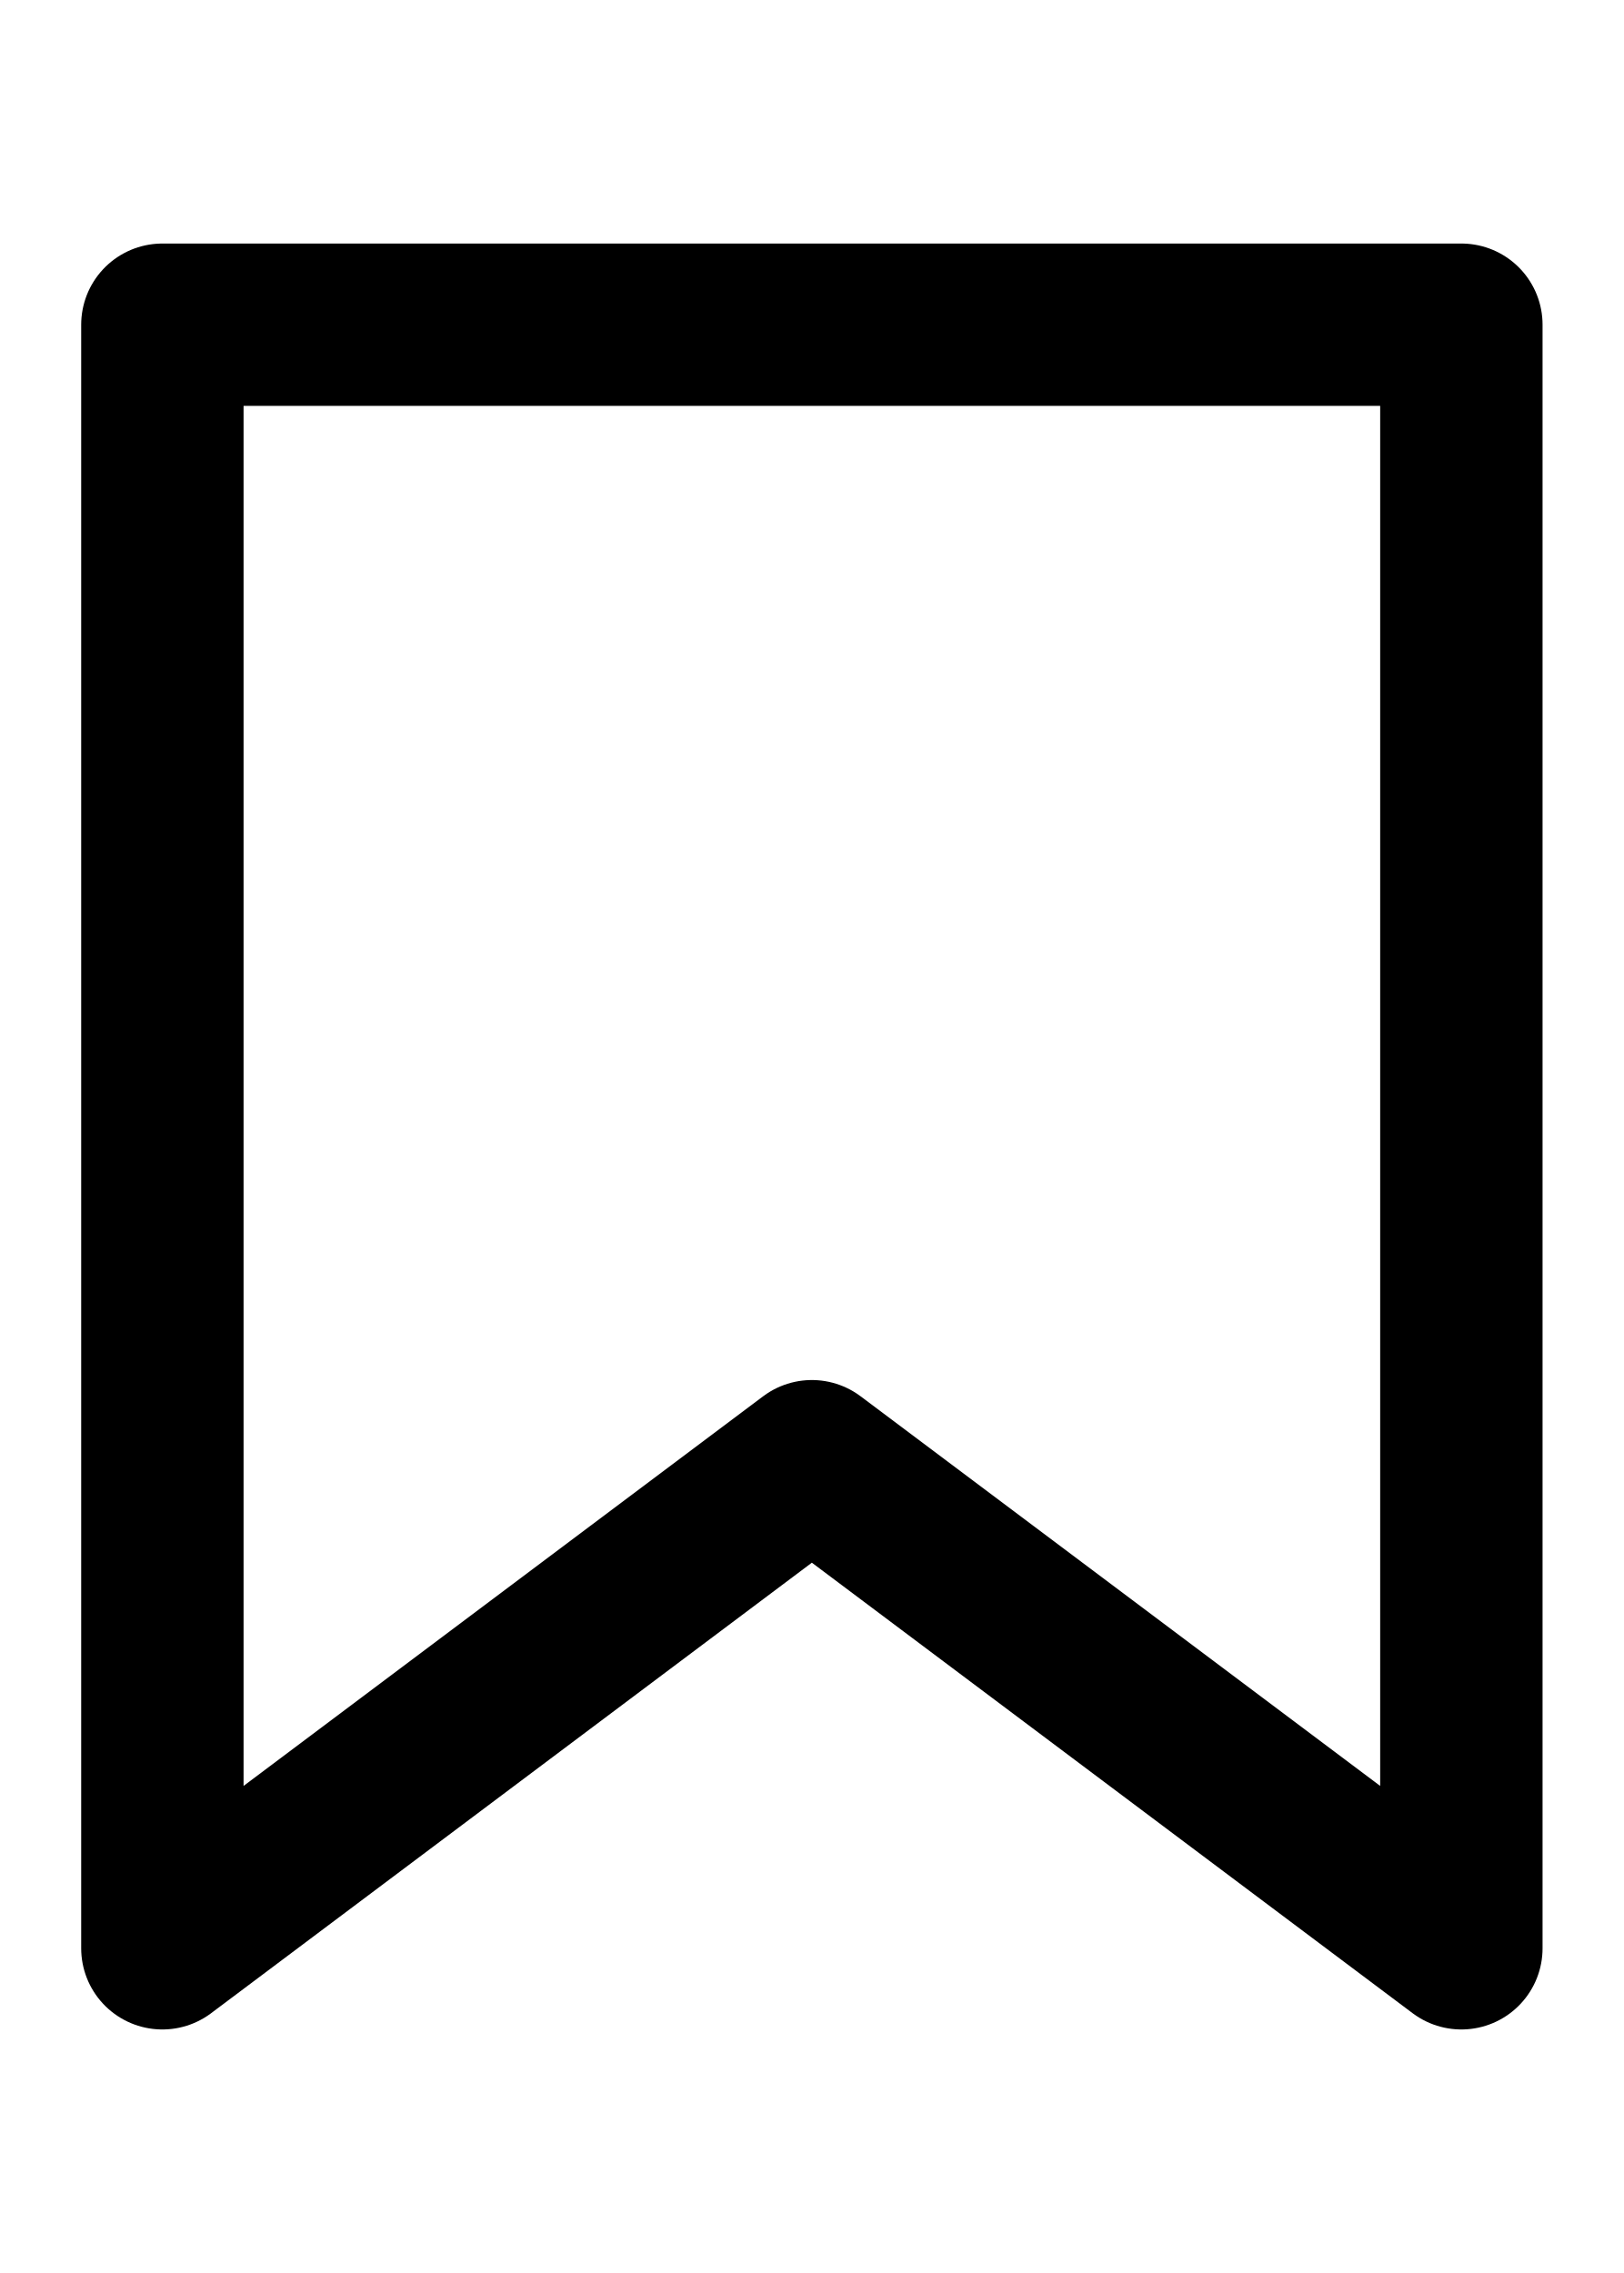
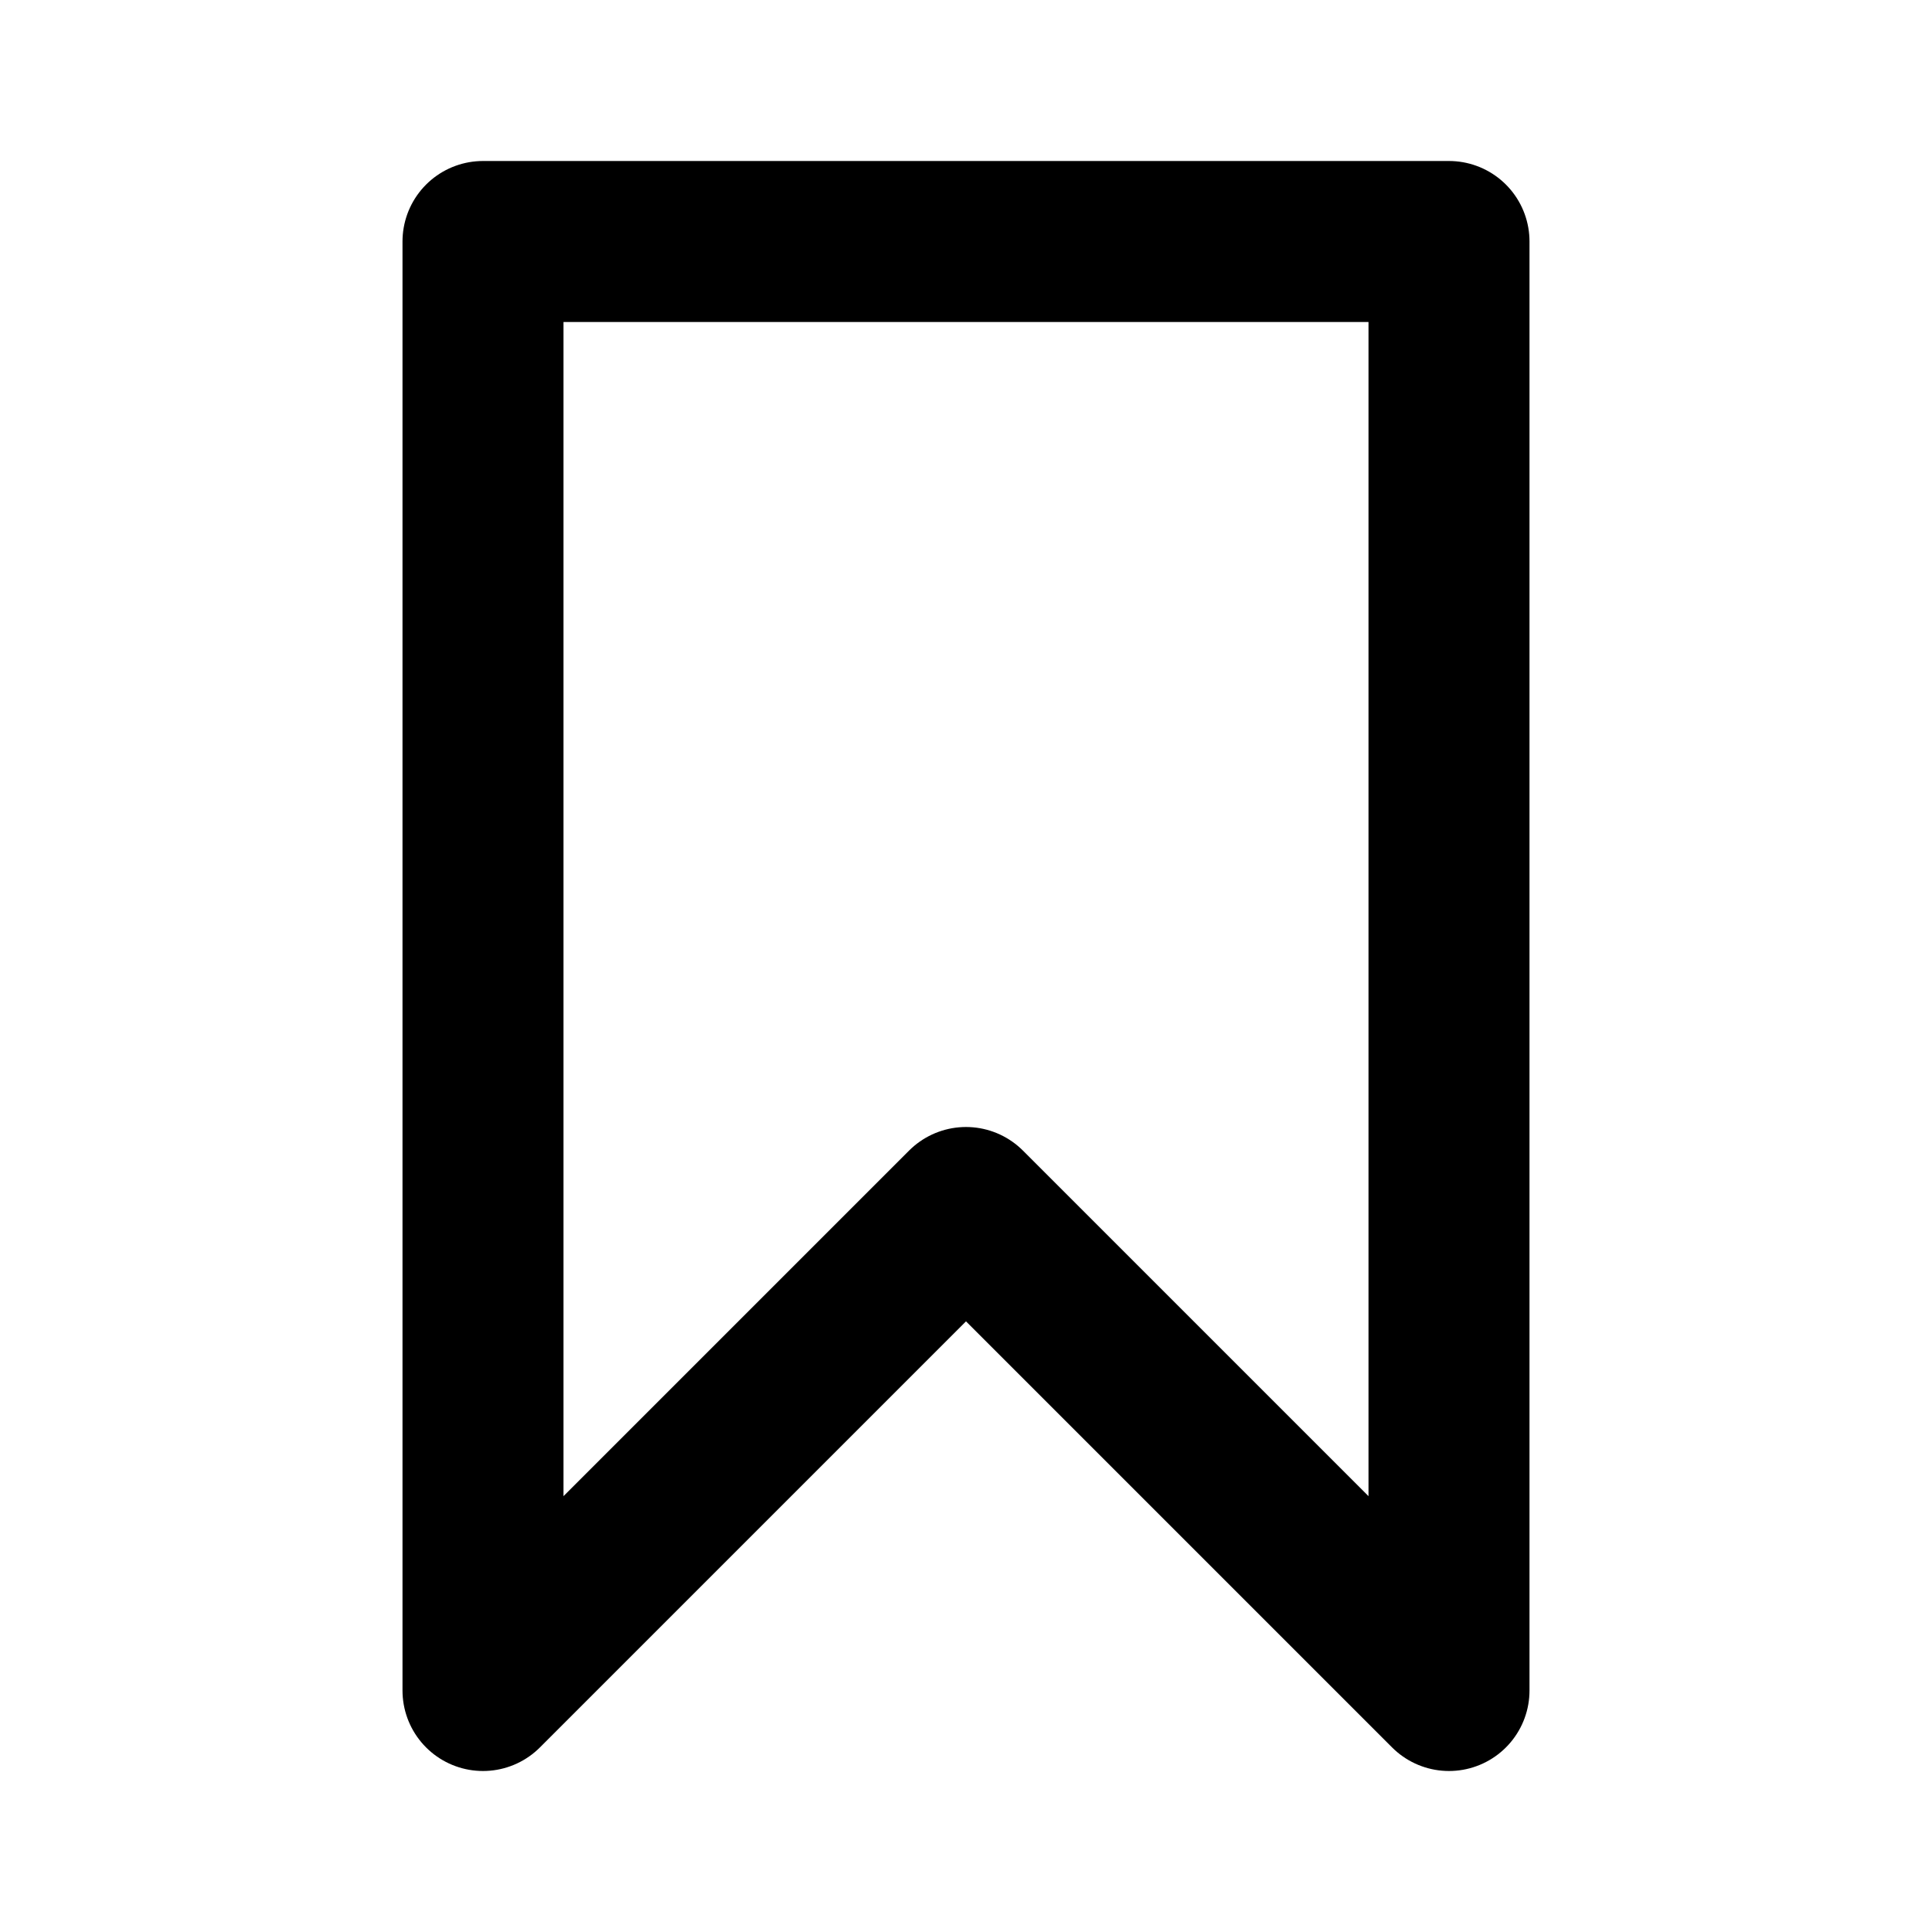
- <svg xmlns="http://www.w3.org/2000/svg" viewBox="0 -1 10 14" fill="#0000" stroke="#000" stroke-linejoin="round">
-   <path d="M1,1v10L5,8L9,11v-10z" />
+ <svg xmlns="http://www.w3.org/2000/svg" viewBox="0 0 12 12" fill="#0000" stroke="#000" stroke-linejoin="round">
+   <path d="M3,1.5v9l3,-3l3,3v-9z" />
</svg>
